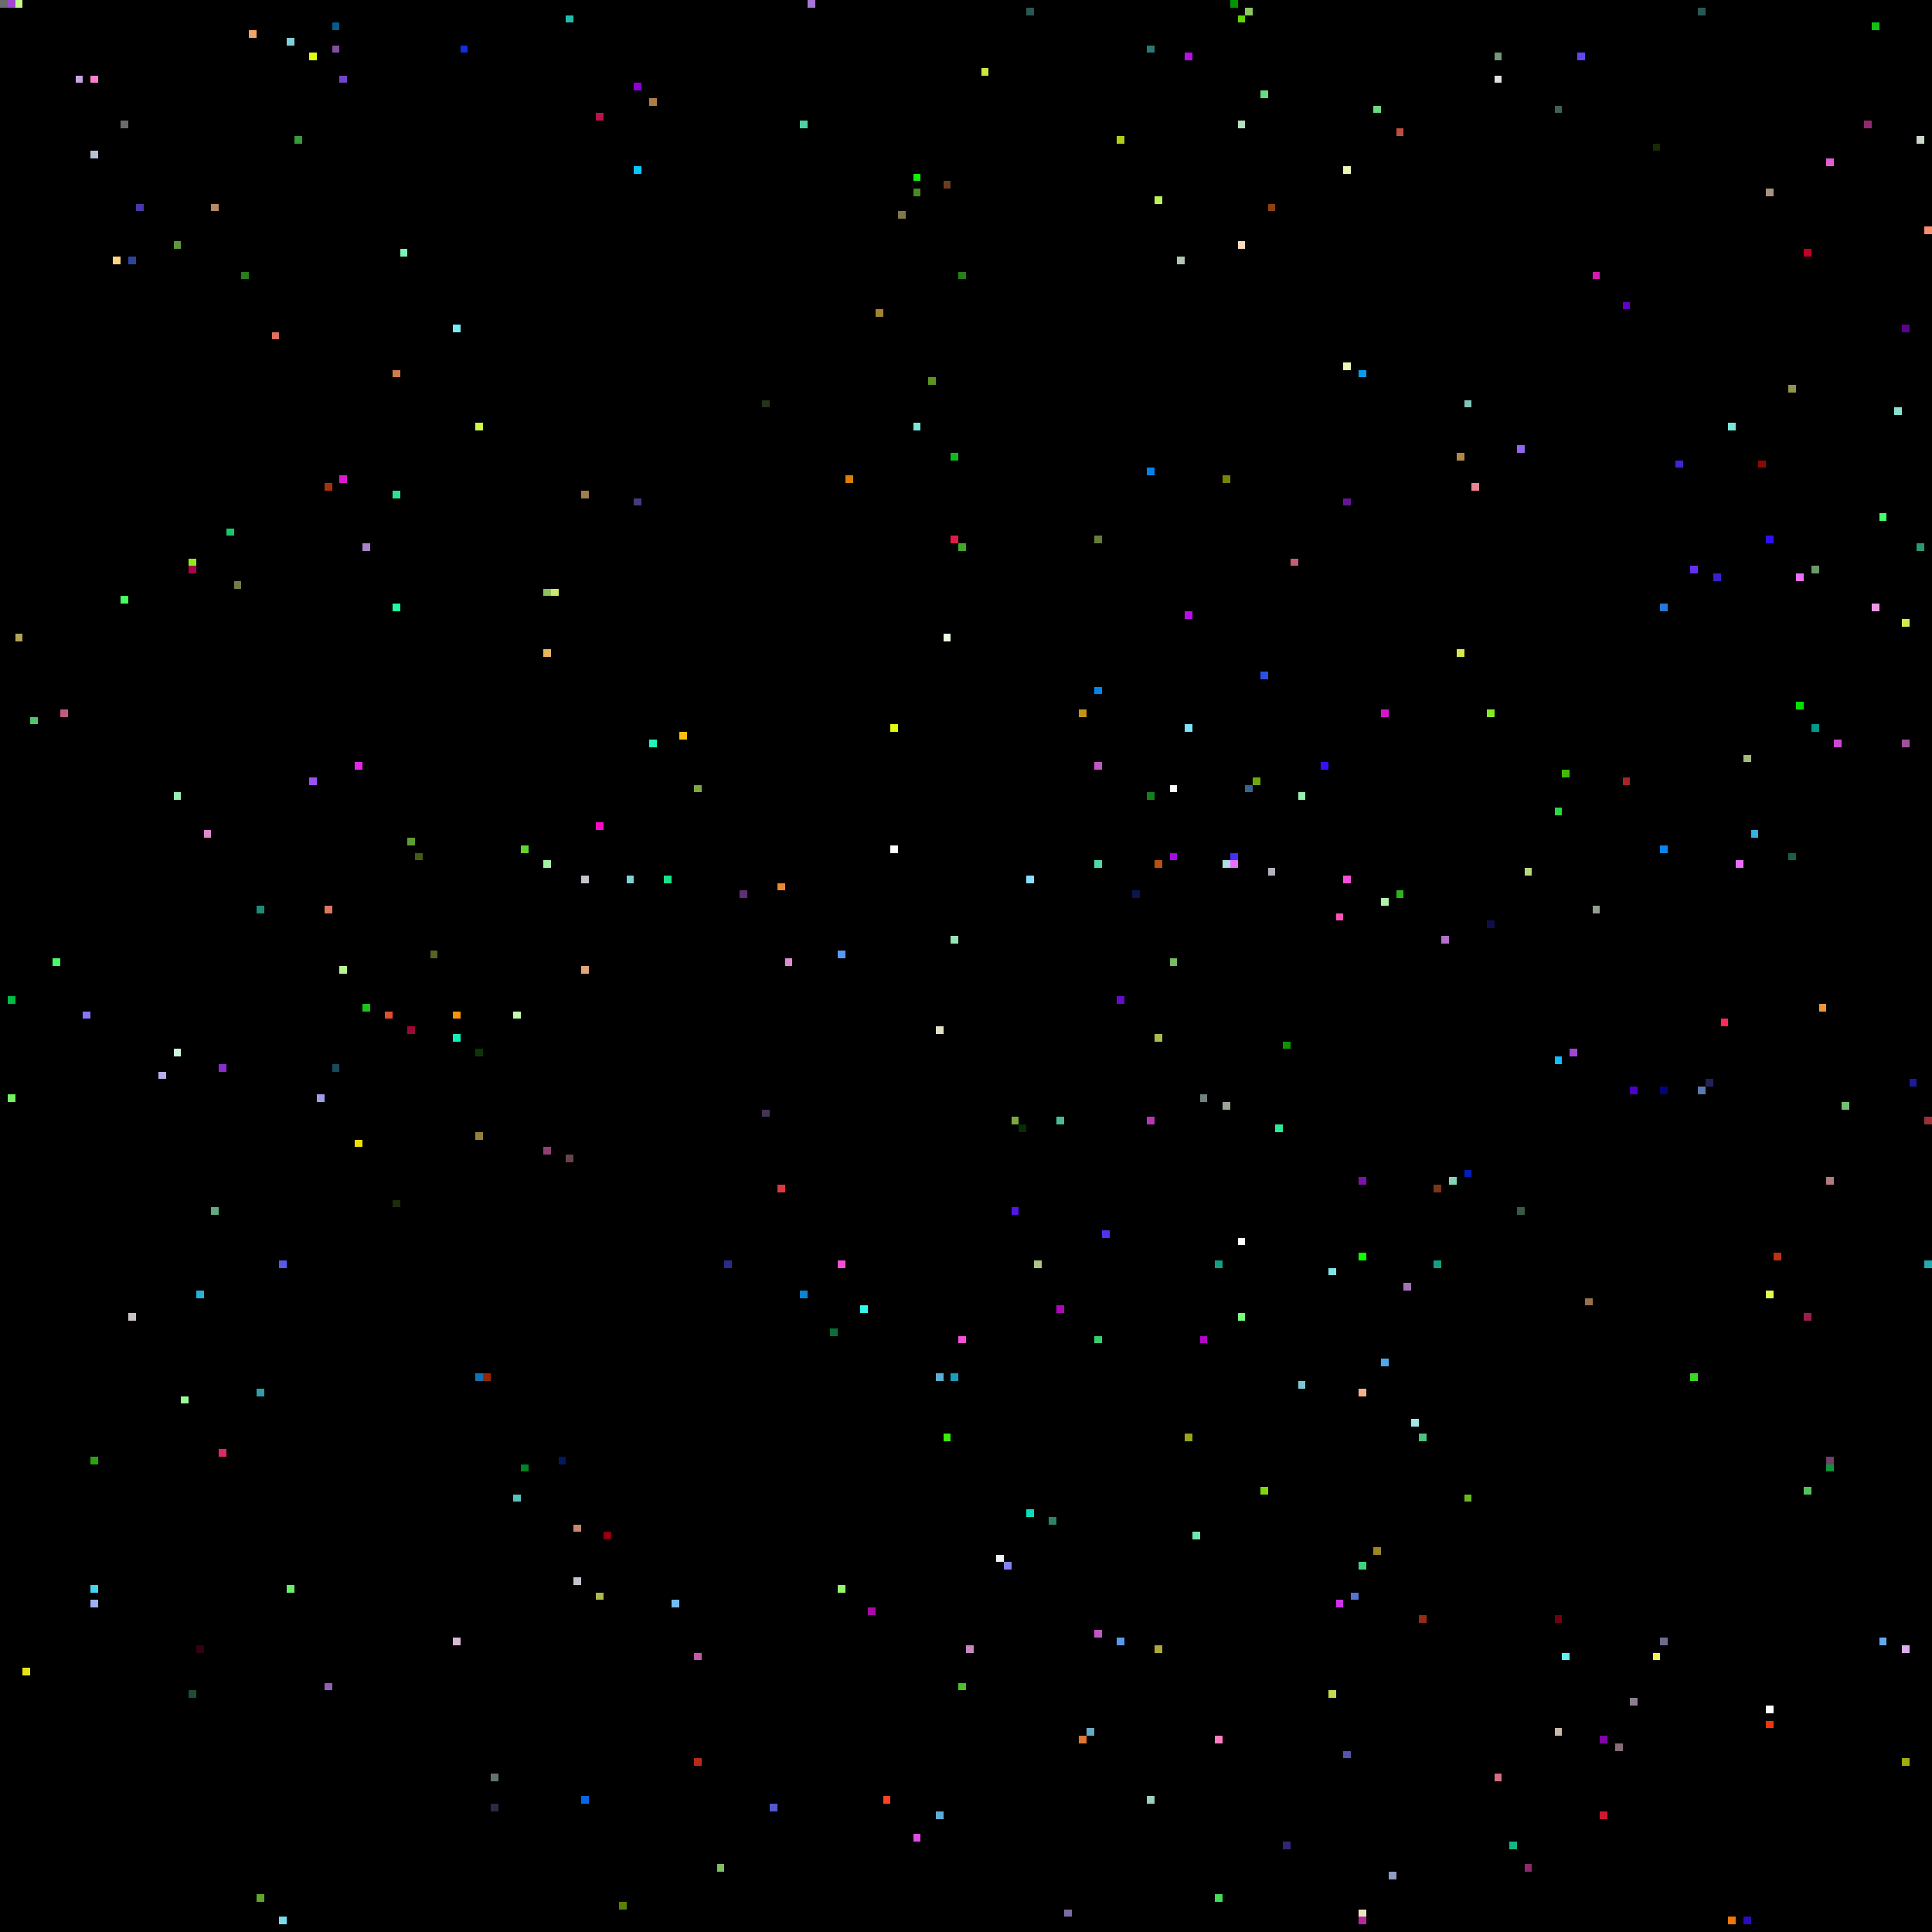
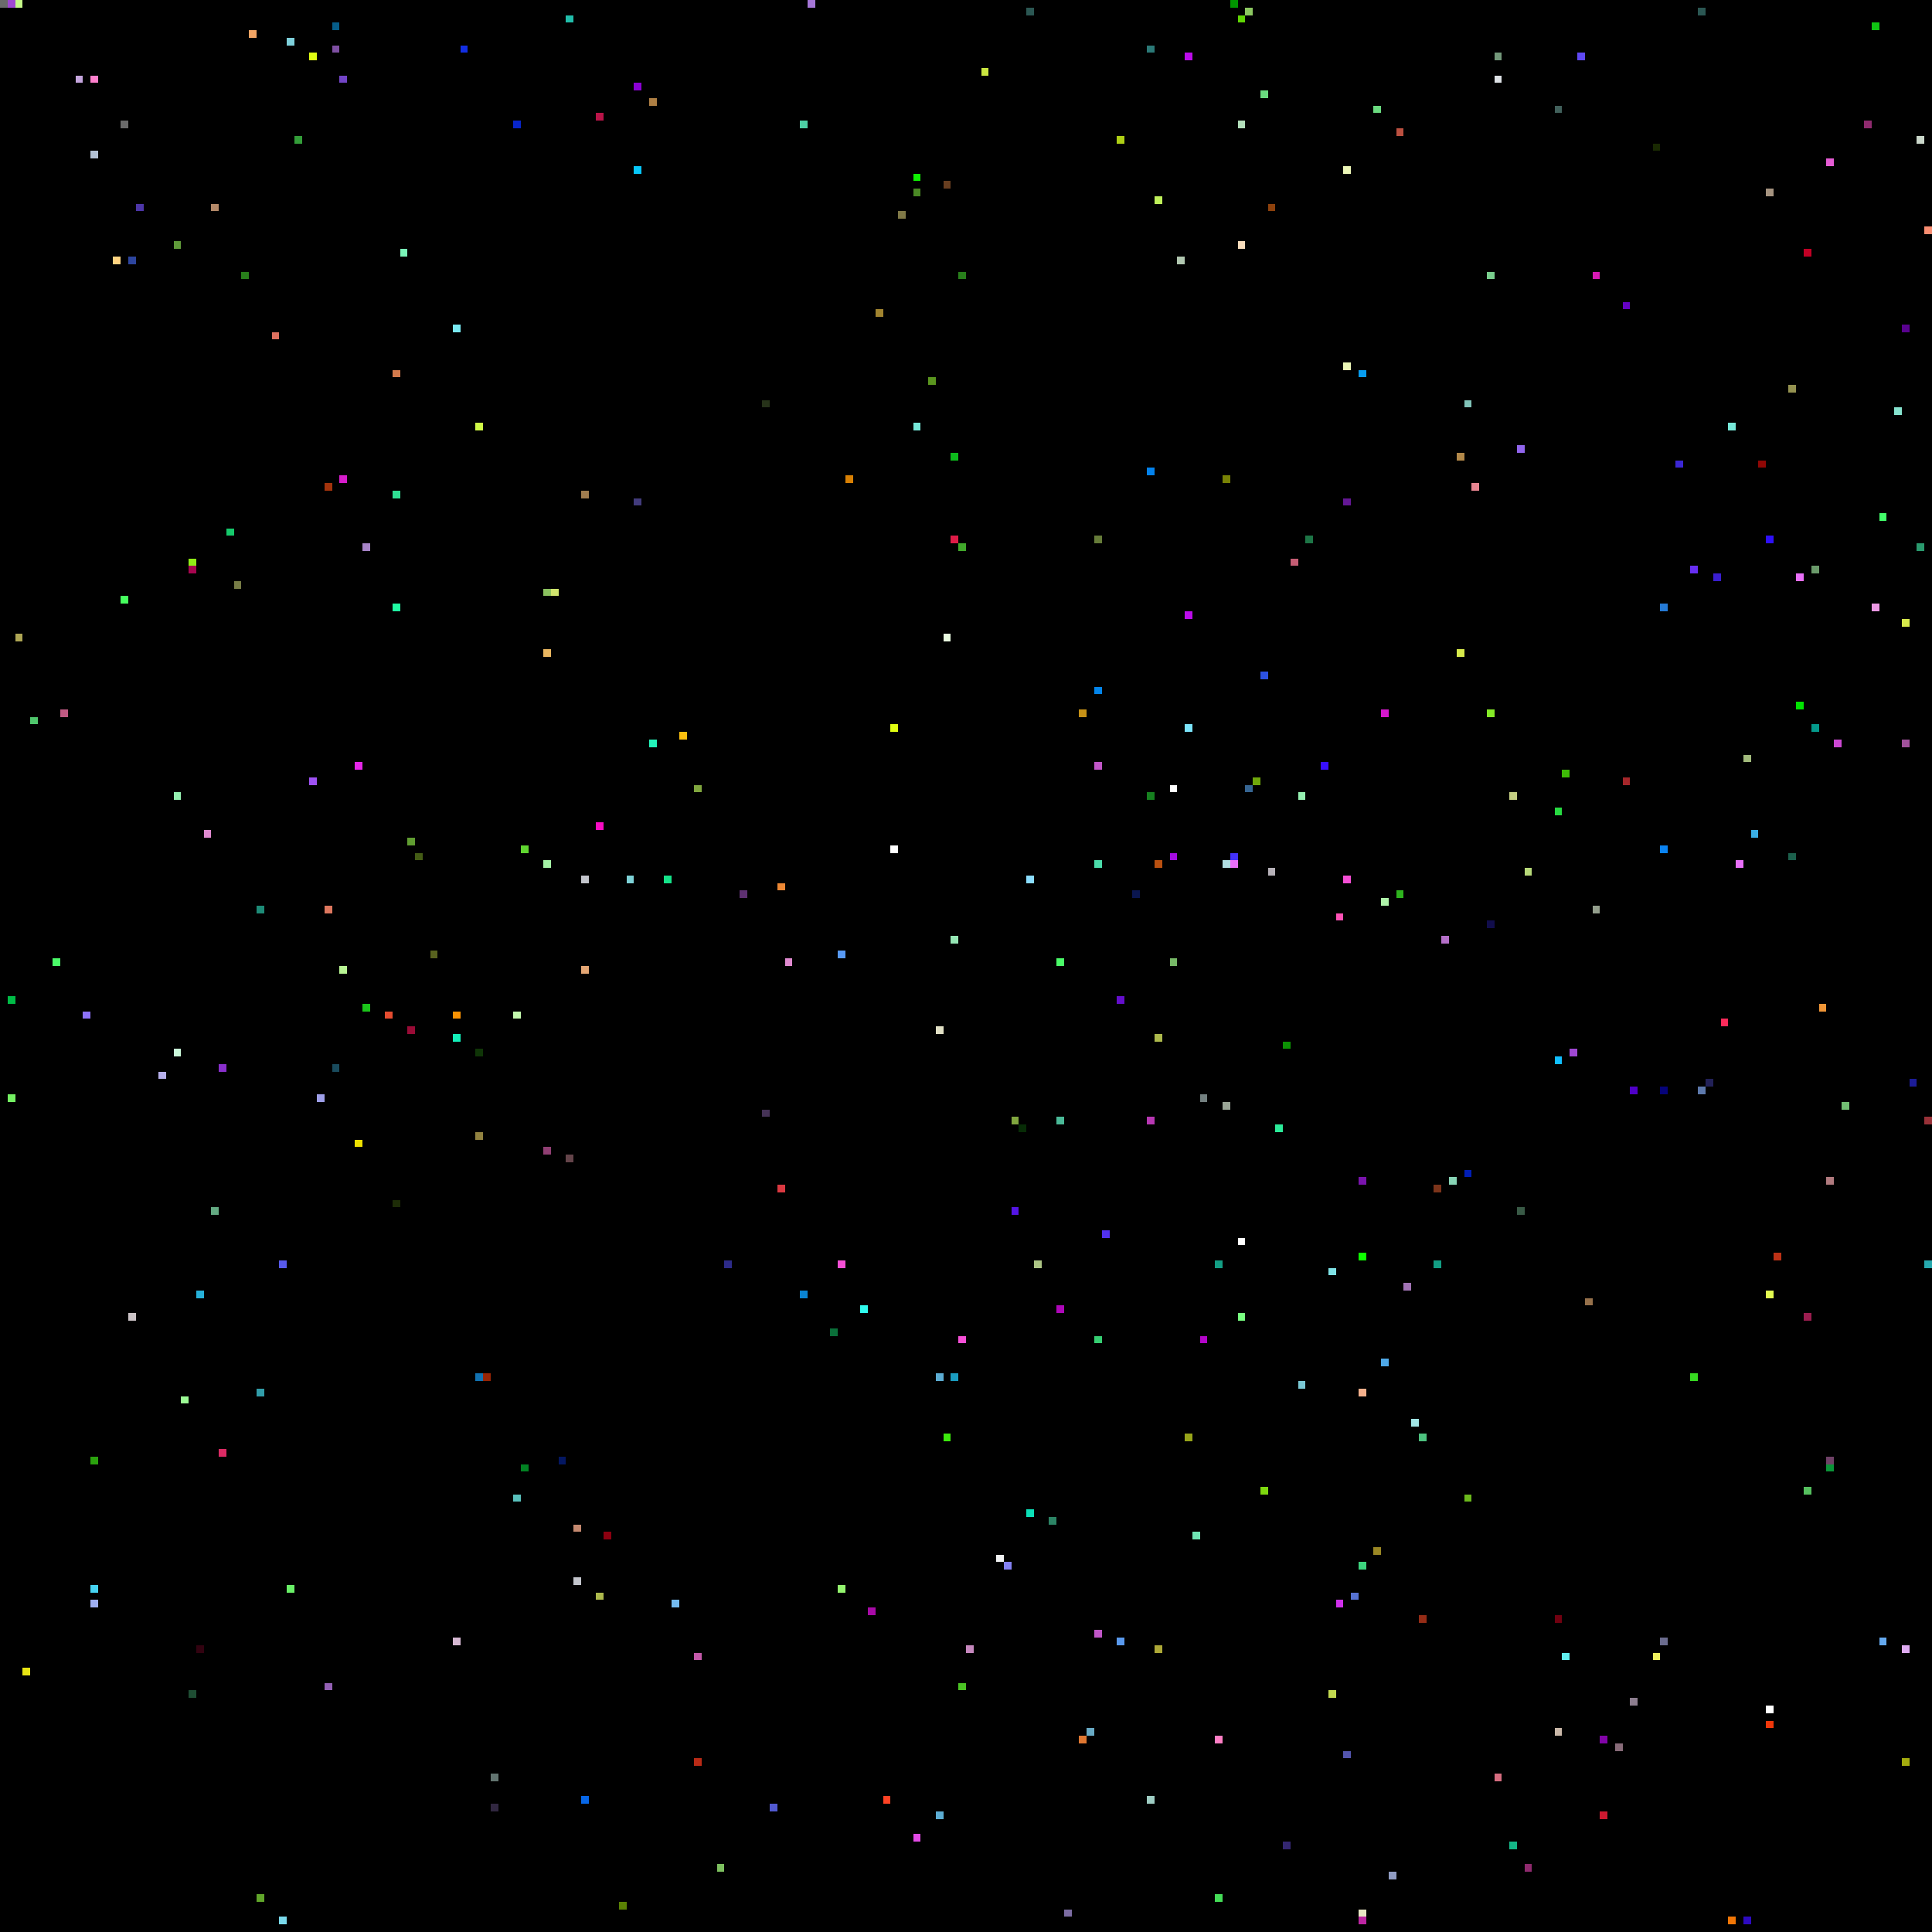
<svg xmlns="http://www.w3.org/2000/svg" viewBox="0 0 256 256" width="768" height="768" shape-rendering="crispEdges">
  <rect width="256" height="256" fill="#000000" />
  <rect x="0" y="0" width="1" height="1" fill="#6b6b6b" />
  <rect x="1" y="0" width="1" height="1" fill="#9f47d2" />
  <rect x="1" y="132" width="1" height="1" fill="#00bb46" />
  <rect x="1" y="145" width="1" height="1" fill="#74f062" />
  <rect x="10" y="10" width="1" height="1" fill="#c5a6de" />
  <rect x="101" y="147" width="1" height="1" fill="#453256" />
  <rect x="101" y="53" width="1" height="1" fill="#263219" />
  <rect x="102" y="0" width="1" height="1" fill="#000000" />
  <rect x="102" y="102" width="1" height="1" fill="#000000" />
  <rect x="102" y="239" width="1" height="1" fill="#5159d0" />
  <rect x="103" y="117" width="1" height="1" fill="#ec8734" />
  <rect x="103" y="157" width="1" height="1" fill="#da3941" />
  <rect x="104" y="127" width="1" height="1" fill="#e08ad0" />
  <rect x="105" y="0" width="1" height="1" fill="#000000" />
  <rect x="106" y="16" width="1" height="1" fill="#4dd0a5" />
  <rect x="106" y="171" width="1" height="1" fill="#0a84d3" />
  <rect x="107" y="0" width="1" height="1" fill="#a576d7" />
  <rect x="11" y="10" width="1" height="1" fill="#000000" />
  <rect x="11" y="134" width="1" height="1" fill="#8d72fa" />
  <rect x="110" y="176" width="1" height="1" fill="#0a6f39" />
  <rect x="111" y="126" width="1" height="1" fill="#589af5" />
  <rect x="111" y="167" width="1" height="1" fill="#f64fd6" />
  <rect x="111" y="210" width="1" height="1" fill="#94f56f" />
  <rect x="112" y="63" width="1" height="1" fill="#d88004" />
  <rect x="114" y="173" width="1" height="1" fill="#30fbee" />
  <rect x="115" y="213" width="1" height="1" fill="#a80aa7" />
  <rect x="116" y="41" width="1" height="1" fill="#a1842f" />
  <rect x="117" y="238" width="1" height="1" fill="#fe4224" />
  <rect x="118" y="112" width="1" height="1" fill="#ffffff" />
  <rect x="118" y="96" width="1" height="1" fill="#e0fe11" />
  <rect x="119" y="28" width="1" height="1" fill="#807947" />
  <rect x="12" y="10" width="1" height="1" fill="#ff7fcc" />
  <rect x="12" y="193" width="1" height="1" fill="#2ba20e" />
  <rect x="12" y="20" width="1" height="1" fill="#b3c1d4" />
  <rect x="12" y="210" width="1" height="1" fill="#46d3f2" />
  <rect x="12" y="212" width="1" height="1" fill="#9faff2" />
  <rect x="121" y="23" width="1" height="1" fill="#0ff002" />
  <rect x="121" y="243" width="1" height="1" fill="#e24ae5" />
  <rect x="121" y="25" width="1" height="1" fill="#4a8925" />
  <rect x="121" y="56" width="1" height="1" fill="#77e8d9" />
  <rect x="123" y="50" width="1" height="1" fill="#5a951e" />
  <rect x="124" y="136" width="1" height="1" fill="#e1e0c5" />
  <rect x="124" y="182" width="1" height="1" fill="#5cadd3" />
  <rect x="124" y="240" width="1" height="1" fill="#5cadd3" />
  <rect x="125" y="190" width="1" height="1" fill="#3ce90d" />
  <rect x="125" y="24" width="1" height="1" fill="#683e20" />
  <rect x="125" y="84" width="1" height="1" fill="#e9fbe0" />
  <rect x="126" y="124" width="1" height="1" fill="#95e6b4" />
  <rect x="126" y="182" width="1" height="1" fill="#1a9cc0" />
  <rect x="126" y="60" width="1" height="1" fill="#0dbb1c" />
  <rect x="126" y="71" width="1" height="1" fill="#de1b47" />
  <rect x="127" y="177" width="1" height="1" fill="#f64fd6" />
  <rect x="127" y="223" width="1" height="1" fill="#4bc324" />
  <rect x="127" y="36" width="1" height="1" fill="#287e1b" />
  <rect x="127" y="72" width="1" height="1" fill="#41a82b" />
  <rect x="128" y="218" width="1" height="1" fill="#c688be" />
  <rect x="130" y="9" width="1" height="1" fill="#cae640" />
  <rect x="132" y="206" width="1" height="1" fill="#f1f2f3" />
  <rect x="133" y="207" width="1" height="1" fill="#8481f3" />
  <rect x="134" y="148" width="1" height="1" fill="#80a63e" />
  <rect x="134" y="160" width="1" height="1" fill="#5415e5" />
  <rect x="135" y="149" width="1" height="1" fill="#072c06" />
  <rect x="136" y="1" width="1" height="1" fill="#2b5753" />
  <rect x="136" y="116" width="1" height="1" fill="#8bddff" />
  <rect x="136" y="200" width="1" height="1" fill="#0be0b8" />
  <rect x="137" y="167" width="1" height="1" fill="#adc585" />
  <rect x="139" y="201" width="1" height="1" fill="#2c8465" />
+   <rect x="140" y="127" width="1" height="1" fill="#4afb68" />
  <rect x="140" y="148" width="1" height="1" fill="#4ab997" />
  <rect x="140" y="173" width="1" height="1" fill="#ae07b9" />
  <rect x="141" y="253" width="1" height="1" fill="#7c6ca2" />
  <rect x="143" y="230" width="1" height="1" fill="#df7731" />
  <rect x="143" y="94" width="1" height="1" fill="#c69116" />
  <rect x="144" y="229" width="1" height="1" fill="#68aac5" />
  <rect x="145" y="101" width="1" height="1" fill="#c156c8" />
  <rect x="145" y="114" width="1" height="1" fill="#4bdcaa" />
  <rect x="145" y="177" width="1" height="1" fill="#36ce72" />
  <rect x="145" y="216" width="1" height="1" fill="#c156c8" />
  <rect x="145" y="71" width="1" height="1" fill="#667c39" />
  <rect x="145" y="91" width="1" height="1" fill="#0385eb" />
  <rect x="146" y="163" width="1" height="1" fill="#5231ef" />
  <rect x="148" y="132" width="1" height="1" fill="#640ecc" />
  <rect x="148" y="18" width="1" height="1" fill="#aecf15" />
  <rect x="148" y="217" width="1" height="1" fill="#5999ed" />
  <rect x="15" y="34" width="1" height="1" fill="#ffd380" />
  <rect x="150" y="118" width="1" height="1" fill="#0a1650" />
  <rect x="152" y="105" width="1" height="1" fill="#16801f" />
  <rect x="152" y="148" width="1" height="1" fill="#b737b2" />
  <rect x="152" y="238" width="1" height="1" fill="#9ecdc3" />
  <rect x="152" y="6" width="1" height="1" fill="#2b7977" />
  <rect x="152" y="62" width="1" height="1" fill="#0382ec" />
  <rect x="153" y="114" width="1" height="1" fill="#b95010" />
  <rect x="153" y="137" width="1" height="1" fill="#adb94c" />
  <rect x="153" y="218" width="1" height="1" fill="#ada837" />
  <rect x="153" y="26" width="1" height="1" fill="#bff05a" />
  <rect x="155" y="104" width="1" height="1" fill="#ffffff" />
  <rect x="155" y="113" width="1" height="1" fill="#a40ce1" />
  <rect x="155" y="127" width="1" height="1" fill="#77b967" />
  <rect x="156" y="34" width="1" height="1" fill="#b1c7b0" />
  <rect x="157" y="190" width="1" height="1" fill="#97a419" />
  <rect x="157" y="7" width="1" height="1" fill="#bb0cea" />
  <rect x="157" y="81" width="1" height="1" fill="#bb0cea" />
  <rect x="157" y="96" width="1" height="1" fill="#7be4fb" />
  <rect x="158" y="203" width="1" height="1" fill="#6fe5b4" />
  <rect x="159" y="145" width="1" height="1" fill="#738080" />
  <rect x="159" y="177" width="1" height="1" fill="#b305c9" />
  <rect x="16" y="16" width="1" height="1" fill="#6b6b6b" />
  <rect x="16" y="23" width="1" height="1" fill="#000000" />
  <rect x="16" y="79" width="1" height="1" fill="#46ff5e" />
  <rect x="160" y="160" width="1" height="1" fill="#000000" />
  <rect x="161" y="167" width="1" height="1" fill="#139e84" />
  <rect x="161" y="230" width="1" height="1" fill="#fe7ec4" />
  <rect x="161" y="251" width="1" height="1" fill="#44dc57" />
  <rect x="162" y="114" width="1" height="1" fill="#b0dde1" />
  <rect x="162" y="146" width="1" height="1" fill="#9aa596" />
  <rect x="162" y="63" width="1" height="1" fill="#788205" />
  <rect x="163" y="0" width="1" height="1" fill="#009600" />
  <rect x="163" y="113" width="1" height="1" fill="#4331fa" />
  <rect x="163" y="114" width="1" height="1" fill="#e96ff9" />
  <rect x="164" y="16" width="1" height="1" fill="#b3dfbb" />
  <rect x="164" y="164" width="1" height="1" fill="#ffffff" />
  <rect x="164" y="174" width="1" height="1" fill="#78ff80" />
  <rect x="164" y="2" width="1" height="1" fill="#60d604" />
  <rect x="164" y="32" width="1" height="1" fill="#f8ddbd" />
  <rect x="165" y="1" width="1" height="1" fill="#8cc861" />
  <rect x="165" y="104" width="1" height="1" fill="#366592" />
  <rect x="166" y="103" width="1" height="1" fill="#6fa70b" />
  <rect x="167" y="12" width="1" height="1" fill="#6ada7f" />
  <rect x="167" y="197" width="1" height="1" fill="#7ed80f" />
  <rect x="167" y="89" width="1" height="1" fill="#2c51e2" />
  <rect x="168" y="115" width="1" height="1" fill="#b6b1b8" />
  <rect x="168" y="27" width="1" height="1" fill="#8d410c" />
  <rect x="169" y="149" width="1" height="1" fill="#2beb99" />
  <rect x="17" y="174" width="1" height="1" fill="#cbc3c6" />
  <rect x="17" y="34" width="1" height="1" fill="#2d459e" />
  <rect x="170" y="138" width="1" height="1" fill="#0c9204" />
  <rect x="170" y="244" width="1" height="1" fill="#332670" />
  <rect x="171" y="74" width="1" height="1" fill="#c55d74" />
  <rect x="172" y="105" width="1" height="1" fill="#95f0b1" />
  <rect x="172" y="183" width="1" height="1" fill="#7ac8d4" />
+   <rect x="173" y="71" width="1" height="1" fill="#1d7546" />
  <rect x="175" y="101" width="1" height="1" fill="#380ffd" />
  <rect x="176" y="168" width="1" height="1" fill="#7fe2e6" />
  <rect x="176" y="224" width="1" height="1" fill="#c2d950" />
  <rect x="177" y="121" width="1" height="1" fill="#fe51b5" />
  <rect x="177" y="212" width="1" height="1" fill="#d030ec" />
  <rect x="178" y="116" width="1" height="1" fill="#f64fd6" />
  <rect x="178" y="22" width="1" height="1" fill="#ecf6b7" />
  <rect x="178" y="232" width="1" height="1" fill="#5355ae" />
  <rect x="178" y="48" width="1" height="1" fill="#ecf6b7" />
  <rect x="178" y="66" width="1" height="1" fill="#641795" />
  <rect x="179" y="211" width="1" height="1" fill="#5672d2" />
  <rect x="18" y="27" width="1" height="1" fill="#4d36a8" />
  <rect x="180" y="156" width="1" height="1" fill="#7913ac" />
  <rect x="180" y="166" width="1" height="1" fill="#0eff00" />
  <rect x="180" y="184" width="1" height="1" fill="#f4b08c" />
  <rect x="180" y="207" width="1" height="1" fill="#3dd47e" />
  <rect x="180" y="253" width="1" height="1" fill="#e7e6c3" />
  <rect x="180" y="254" width="1" height="1" fill="#bc25a2" />
  <rect x="180" y="49" width="1" height="1" fill="#079cef" />
  <rect x="182" y="14" width="1" height="1" fill="#6ada7f" />
  <rect x="182" y="205" width="1" height="1" fill="#9a8724" />
  <rect x="183" y="119" width="1" height="1" fill="#aff3aa" />
  <rect x="183" y="180" width="1" height="1" fill="#4fa9e8" />
  <rect x="183" y="94" width="1" height="1" fill="#d417cd" />
  <rect x="184" y="248" width="1" height="1" fill="#909cc3" />
  <rect x="185" y="118" width="1" height="1" fill="#2eb31e" />
  <rect x="185" y="17" width="1" height="1" fill="#bb5040" />
  <rect x="186" y="170" width="1" height="1" fill="#a173b4" />
  <rect x="187" y="188" width="1" height="1" fill="#a1e6e6" />
  <rect x="188" y="190" width="1" height="1" fill="#4dc27f" />
  <rect x="188" y="214" width="1" height="1" fill="#952c16" />
  <rect x="190" y="157" width="1" height="1" fill="#7c341a" />
  <rect x="190" y="167" width="1" height="1" fill="#139e84" />
  <rect x="191" y="124" width="1" height="1" fill="#b46fc8" />
  <rect x="192" y="156" width="1" height="1" fill="#87d4b5" />
  <rect x="193" y="60" width="1" height="1" fill="#b28849" />
  <rect x="193" y="86" width="1" height="1" fill="#d6e94b" />
  <rect x="194" y="155" width="1" height="1" fill="#011eb6" />
  <rect x="194" y="198" width="1" height="1" fill="#6bb81c" />
  <rect x="194" y="53" width="1" height="1" fill="#81c4b9" />
  <rect x="195" y="64" width="1" height="1" fill="#e78591" />
  <rect x="197" y="122" width="1" height="1" fill="#110d4b" />
+   <rect x="197" y="36" width="1" height="1" fill="#79ce8d" />
  <rect x="197" y="94" width="1" height="1" fill="#85ea27" />
  <rect x="198" y="10" width="1" height="1" fill="#dde1e5" />
  <rect x="198" y="235" width="1" height="1" fill="#d66d80" />
  <rect x="198" y="7" width="1" height="1" fill="#73987a" />
  <rect x="2" y="0" width="1" height="1" fill="#c5f989" />
  <rect x="2" y="84" width="1" height="1" fill="#aea654" />
+   <rect x="200" y="105" width="1" height="1" fill="#c4ce82" />
  <rect x="200" y="244" width="1" height="1" fill="#14b687" />
  <rect x="201" y="160" width="1" height="1" fill="#395a46" />
  <rect x="201" y="59" width="1" height="1" fill="#9165ed" />
  <rect x="202" y="115" width="1" height="1" fill="#b7d979" />
  <rect x="202" y="247" width="1" height="1" fill="#8f2a6e" />
  <rect x="206" y="107" width="1" height="1" fill="#27da41" />
  <rect x="206" y="14" width="1" height="1" fill="#41605b" />
  <rect x="206" y="140" width="1" height="1" fill="#11beff" />
  <rect x="206" y="214" width="1" height="1" fill="#710010" />
  <rect x="206" y="229" width="1" height="1" fill="#cab8a9" />
  <rect x="207" y="102" width="1" height="1" fill="#3ebb07" />
  <rect x="207" y="219" width="1" height="1" fill="#61eff0" />
  <rect x="208" y="139" width="1" height="1" fill="#9f47d2" />
  <rect x="209" y="7" width="1" height="1" fill="#5f48f3" />
  <rect x="21" y="142" width="1" height="1" fill="#b6afeb" />
  <rect x="210" y="172" width="1" height="1" fill="#96714b" />
  <rect x="211" y="120" width="1" height="1" fill="#939e8c" />
  <rect x="211" y="36" width="1" height="1" fill="#d719b4" />
  <rect x="212" y="230" width="1" height="1" fill="#8104a7" />
  <rect x="212" y="240" width="1" height="1" fill="#cd1930" />
  <rect x="214" y="231" width="1" height="1" fill="#886b79" />
  <rect x="215" y="103" width="1" height="1" fill="#a5262a" />
  <rect x="215" y="40" width="1" height="1" fill="#6402c3" />
  <rect x="216" y="144" width="1" height="1" fill="#4f00c7" />
  <rect x="216" y="225" width="1" height="1" fill="#8d7e8f" />
  <rect x="219" y="19" width="1" height="1" fill="#192902" />
  <rect x="219" y="219" width="1" height="1" fill="#eff05e" />
  <rect x="220" y="112" width="1" height="1" fill="#0a83f2" />
  <rect x="220" y="144" width="1" height="1" fill="#060379" />
  <rect x="220" y="217" width="1" height="1" fill="#6b6c8e" />
  <rect x="220" y="80" width="1" height="1" fill="#257ad5" />
  <rect x="222" y="61" width="1" height="1" fill="#3b27d4" />
  <rect x="224" y="182" width="1" height="1" fill="#37d921" />
  <rect x="224" y="75" width="1" height="1" fill="#672ef2" />
  <rect x="225" y="1" width="1" height="1" fill="#2b5753" />
  <rect x="225" y="144" width="1" height="1" fill="#5d79ac" />
  <rect x="226" y="143" width="1" height="1" fill="#222158" />
  <rect x="227" y="76" width="1" height="1" fill="#3a1ed0" />
  <rect x="228" y="135" width="1" height="1" fill="#fc2a5a" />
  <rect x="229" y="254" width="1" height="1" fill="#f17606" />
  <rect x="229" y="56" width="1" height="1" fill="#77e8d9" />
  <rect x="23" y="105" width="1" height="1" fill="#95f0b1" />
  <rect x="23" y="139" width="1" height="1" fill="#caf9da" />
  <rect x="23" y="32" width="1" height="1" fill="#5f9939" />
  <rect x="230" y="114" width="1" height="1" fill="#e96ff9" />
  <rect x="231" y="100" width="1" height="1" fill="#a2bb7c" />
  <rect x="231" y="254" width="1" height="1" fill="#2d0ac0" />
  <rect x="232" y="110" width="1" height="1" fill="#3aaee4" />
  <rect x="233" y="61" width="1" height="1" fill="#8f0705" />
  <rect x="234" y="171" width="1" height="1" fill="#e2fa50" />
  <rect x="234" y="226" width="1" height="1" fill="#ffffff" />
  <rect x="234" y="228" width="1" height="1" fill="#f0370a" />
  <rect x="234" y="25" width="1" height="1" fill="#a69480" />
  <rect x="234" y="71" width="1" height="1" fill="#2e10f9" />
  <rect x="235" y="166" width="1" height="1" fill="#bb3116" />
  <rect x="237" y="113" width="1" height="1" fill="#1c604c" />
  <rect x="237" y="51" width="1" height="1" fill="#949250" />
  <rect x="238" y="76" width="1" height="1" fill="#e96ff9" />
  <rect x="238" y="93" width="1" height="1" fill="#00e300" />
  <rect x="239" y="174" width="1" height="1" fill="#9a1d4f" />
  <rect x="239" y="197" width="1" height="1" fill="#55bf5e" />
  <rect x="239" y="33" width="1" height="1" fill="#c10025" />
  <rect x="24" y="185" width="1" height="1" fill="#9cfb95" />
  <rect x="240" y="75" width="1" height="1" fill="#6a9a6a" />
  <rect x="240" y="96" width="1" height="1" fill="#04998b" />
  <rect x="241" y="133" width="1" height="1" fill="#f19637" />
  <rect x="242" y="156" width="1" height="1" fill="#b07a7e" />
  <rect x="242" y="193" width="1" height="1" fill="#6f4167" />
  <rect x="242" y="194" width="1" height="1" fill="#0b9438" />
  <rect x="242" y="21" width="1" height="1" fill="#e55cd4" />
  <rect x="243" y="98" width="1" height="1" fill="#cc48d3" />
  <rect x="244" y="146" width="1" height="1" fill="#72bf73" />
  <rect x="247" y="16" width="1" height="1" fill="#8f2a6e" />
  <rect x="248" y="3" width="1" height="1" fill="#10c413" />
  <rect x="248" y="80" width="1" height="1" fill="#ec99e4" />
  <rect x="249" y="217" width="1" height="1" fill="#64a9ef" />
  <rect x="249" y="68" width="1" height="1" fill="#42ff6a" />
  <rect x="25" y="224" width="1" height="1" fill="#1e4d33" />
  <rect x="25" y="74" width="1" height="1" fill="#90ec16" />
  <rect x="25" y="75" width="1" height="1" fill="#a6054f" />
  <rect x="251" y="54" width="1" height="1" fill="#86e2ce" />
  <rect x="252" y="218" width="1" height="1" fill="#dfabf2" />
  <rect x="252" y="233" width="1" height="1" fill="#a3ab0e" />
  <rect x="252" y="43" width="1" height="1" fill="#59028f" />
  <rect x="252" y="82" width="1" height="1" fill="#d6e94b" />
  <rect x="252" y="98" width="1" height="1" fill="#a1519b" />
  <rect x="253" y="143" width="1" height="1" fill="#1c1c98" />
  <rect x="254" y="18" width="1" height="1" fill="#cad7ca" />
  <rect x="254" y="72" width="1" height="1" fill="#2a9a6e" />
  <rect x="255" y="148" width="1" height="1" fill="#983138" />
  <rect x="255" y="167" width="1" height="1" fill="#26a9ae" />
  <rect x="255" y="30" width="1" height="1" fill="#f98d71" />
  <rect x="26" y="171" width="1" height="1" fill="#26b1d9" />
  <rect x="26" y="218" width="1" height="1" fill="#320210" />
  <rect x="27" y="110" width="1" height="1" fill="#e08ad0" />
  <rect x="28" y="160" width="1" height="1" fill="#63aa82" />
  <rect x="28" y="27" width="1" height="1" fill="#b48968" />
  <rect x="29" y="141" width="1" height="1" fill="#892fcc" />
  <rect x="29" y="192" width="1" height="1" fill="#dc2a64" />
  <rect x="3" y="221" width="1" height="1" fill="#e8e413" />
  <rect x="30" y="70" width="1" height="1" fill="#15c96b" />
  <rect x="31" y="77" width="1" height="1" fill="#777c46" />
  <rect x="32" y="36" width="1" height="1" fill="#287e1b" />
  <rect x="33" y="4" width="1" height="1" fill="#f3a565" />
  <rect x="34" y="120" width="1" height="1" fill="#1d8b77" />
  <rect x="34" y="184" width="1" height="1" fill="#319da9" />
  <rect x="34" y="251" width="1" height="1" fill="#60a52a" />
  <rect x="36" y="44" width="1" height="1" fill="#de705f" />
  <rect x="37" y="167" width="1" height="1" fill="#585aec" />
  <rect x="37" y="254" width="1" height="1" fill="#7ad9eb" />
  <rect x="38" y="210" width="1" height="1" fill="#69ef67" />
  <rect x="38" y="5" width="1" height="1" fill="#7ed0db" />
  <rect x="39" y="18" width="1" height="1" fill="#339d39" />
  <rect x="4" y="95" width="1" height="1" fill="#4fc66c" />
  <rect x="41" y="103" width="1" height="1" fill="#9e51f3" />
  <rect x="41" y="7" width="1" height="1" fill="#dffd13" />
  <rect x="42" y="145" width="1" height="1" fill="#9e9fe9" />
  <rect x="43" y="120" width="1" height="1" fill="#dd775e" />
  <rect x="43" y="223" width="1" height="1" fill="#9360b4" />
  <rect x="43" y="64" width="1" height="1" fill="#a2330c" />
  <rect x="44" y="141" width="1" height="1" fill="#194b5d" />
  <rect x="44" y="3" width="1" height="1" fill="#065d89" />
  <rect x="44" y="6" width="1" height="1" fill="#7e4fa2" />
  <rect x="45" y="10" width="1" height="1" fill="#7244c6" />
  <rect x="45" y="128" width="1" height="1" fill="#b8f493" />
  <rect x="45" y="63" width="1" height="1" fill="#d61ccb" />
  <rect x="47" y="101" width="1" height="1" fill="#e526e8" />
  <rect x="47" y="151" width="1" height="1" fill="#eee000" />
  <rect x="48" y="133" width="1" height="1" fill="#1bc41a" />
  <rect x="48" y="72" width="1" height="1" fill="#a784c7" />
  <rect x="51" y="134" width="1" height="1" fill="#e54c30" />
  <rect x="52" y="159" width="1" height="1" fill="#1d2c07" />
  <rect x="52" y="49" width="1" height="1" fill="#d37a4c" />
  <rect x="52" y="65" width="1" height="1" fill="#2fe094" />
  <rect x="52" y="80" width="1" height="1" fill="#20faa2" />
  <rect x="53" y="33" width="1" height="1" fill="#7af5b8" />
  <rect x="54" y="111" width="1" height="1" fill="#609d31" />
  <rect x="54" y="136" width="1" height="1" fill="#990b36" />
  <rect x="55" y="113" width="1" height="1" fill="#445c15" />
  <rect x="57" y="126" width="1" height="1" fill="#58621f" />
  <rect x="60" y="134" width="1" height="1" fill="#fb9303" />
  <rect x="60" y="137" width="1" height="1" fill="#13efb9" />
  <rect x="60" y="217" width="1" height="1" fill="#d6b8d2" />
  <rect x="60" y="43" width="1" height="1" fill="#7aeaf3" />
  <rect x="61" y="6" width="1" height="1" fill="#122ee3" />
  <rect x="63" y="139" width="1" height="1" fill="#0f3507" />
  <rect x="63" y="150" width="1" height="1" fill="#918240" />
  <rect x="63" y="182" width="1" height="1" fill="#1272b1" />
  <rect x="63" y="56" width="1" height="1" fill="#cff946" />
  <rect x="64" y="182" width="1" height="1" fill="#962405" />
  <rect x="65" y="235" width="1" height="1" fill="#627470" />
  <rect x="65" y="239" width="1" height="1" fill="#312740" />
  <rect x="68" y="134" width="1" height="1" fill="#c4f9ae" />
+   <rect x="68" y="16" width="1" height="1" fill="#0825cb" />
  <rect x="68" y="198" width="1" height="1" fill="#59c0bc" />
  <rect x="69" y="112" width="1" height="1" fill="#60d530" />
  <rect x="69" y="194" width="1" height="1" fill="#028223" />
  <rect x="7" y="127" width="1" height="1" fill="#4afb68" />
  <rect x="72" y="114" width="1" height="1" fill="#a5f2a6" />
  <rect x="72" y="152" width="1" height="1" fill="#903f73" />
  <rect x="72" y="78" width="1" height="1" fill="#8bc25f" />
  <rect x="72" y="86" width="1" height="1" fill="#e9b660" />
  <rect x="73" y="78" width="1" height="1" fill="#d0e56d" />
  <rect x="74" y="193" width="1" height="1" fill="#041762" />
  <rect x="75" y="153" width="1" height="1" fill="#64444a" />
  <rect x="75" y="2" width="1" height="1" fill="#21bdaa" />
  <rect x="76" y="202" width="1" height="1" fill="#c4896f" />
  <rect x="76" y="209" width="1" height="1" fill="#c3c5cc" />
  <rect x="77" y="116" width="1" height="1" fill="#c3c5cc" />
  <rect x="77" y="128" width="1" height="1" fill="#e4a674" />
  <rect x="77" y="238" width="1" height="1" fill="#0767e8" />
  <rect x="77" y="65" width="1" height="1" fill="#a07d4f" />
  <rect x="79" y="109" width="1" height="1" fill="#f80cc3" />
  <rect x="79" y="15" width="1" height="1" fill="#b91448" />
  <rect x="79" y="211" width="1" height="1" fill="#adb94c" />
  <rect x="8" y="94" width="1" height="1" fill="#c05a83" />
  <rect x="80" y="203" width="1" height="1" fill="#8c0010" />
  <rect x="82" y="252" width="1" height="1" fill="#5a8104" />
  <rect x="83" y="116" width="1" height="1" fill="#7ed2d7" />
  <rect x="84" y="11" width="1" height="1" fill="#8b01d4" />
  <rect x="84" y="22" width="1" height="1" fill="#07c7f9" />
  <rect x="84" y="66" width="1" height="1" fill="#423b7c" />
  <rect x="86" y="13" width="1" height="1" fill="#ae7f44" />
  <rect x="86" y="98" width="1" height="1" fill="#23f4ba" />
  <rect x="88" y="116" width="1" height="1" fill="#15e289" />
  <rect x="89" y="212" width="1" height="1" fill="#73bbf0" />
  <rect x="90" y="97" width="1" height="1" fill="#fbbf0e" />
  <rect x="92" y="104" width="1" height="1" fill="#80a63e" />
  <rect x="92" y="219" width="1" height="1" fill="#c359a9" />
  <rect x="92" y="233" width="1" height="1" fill="#b92a16" />
  <rect x="95" y="247" width="1" height="1" fill="#7dc05f" />
  <rect x="96" y="167" width="1" height="1" fill="#2d2b89" />
  <rect x="98" y="118" width="1" height="1" fill="#5e3071" />
</svg>
